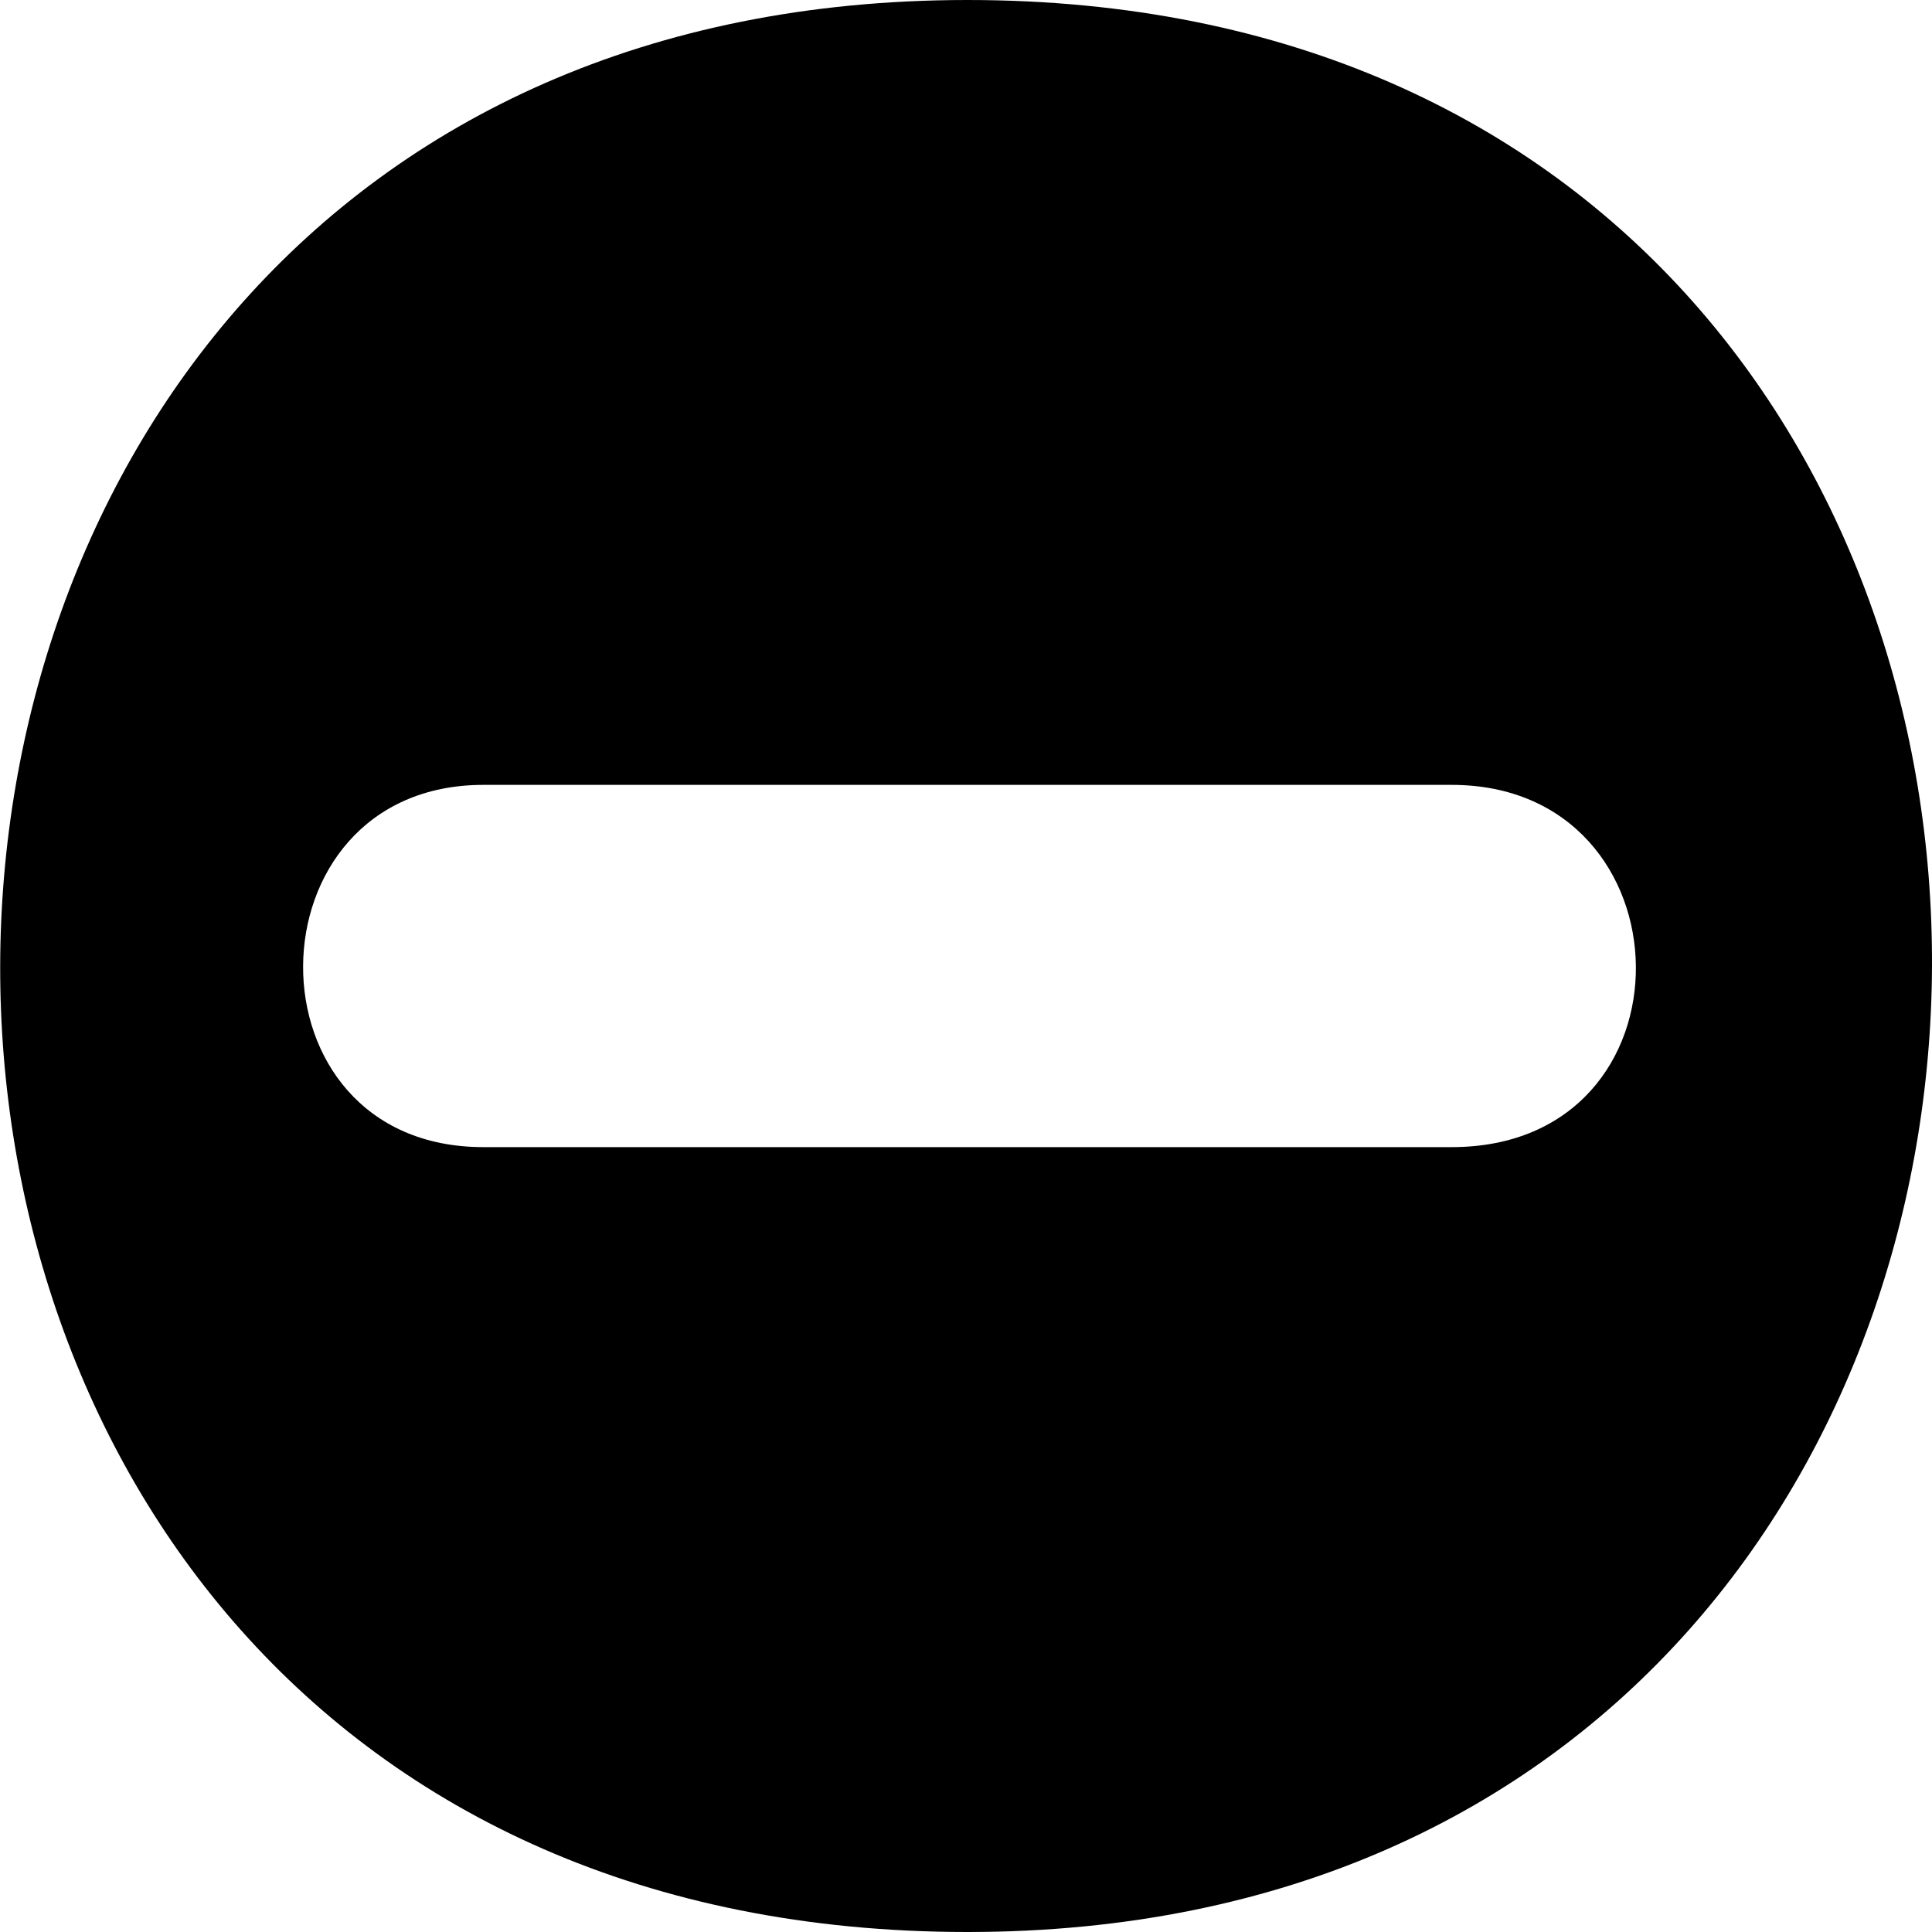
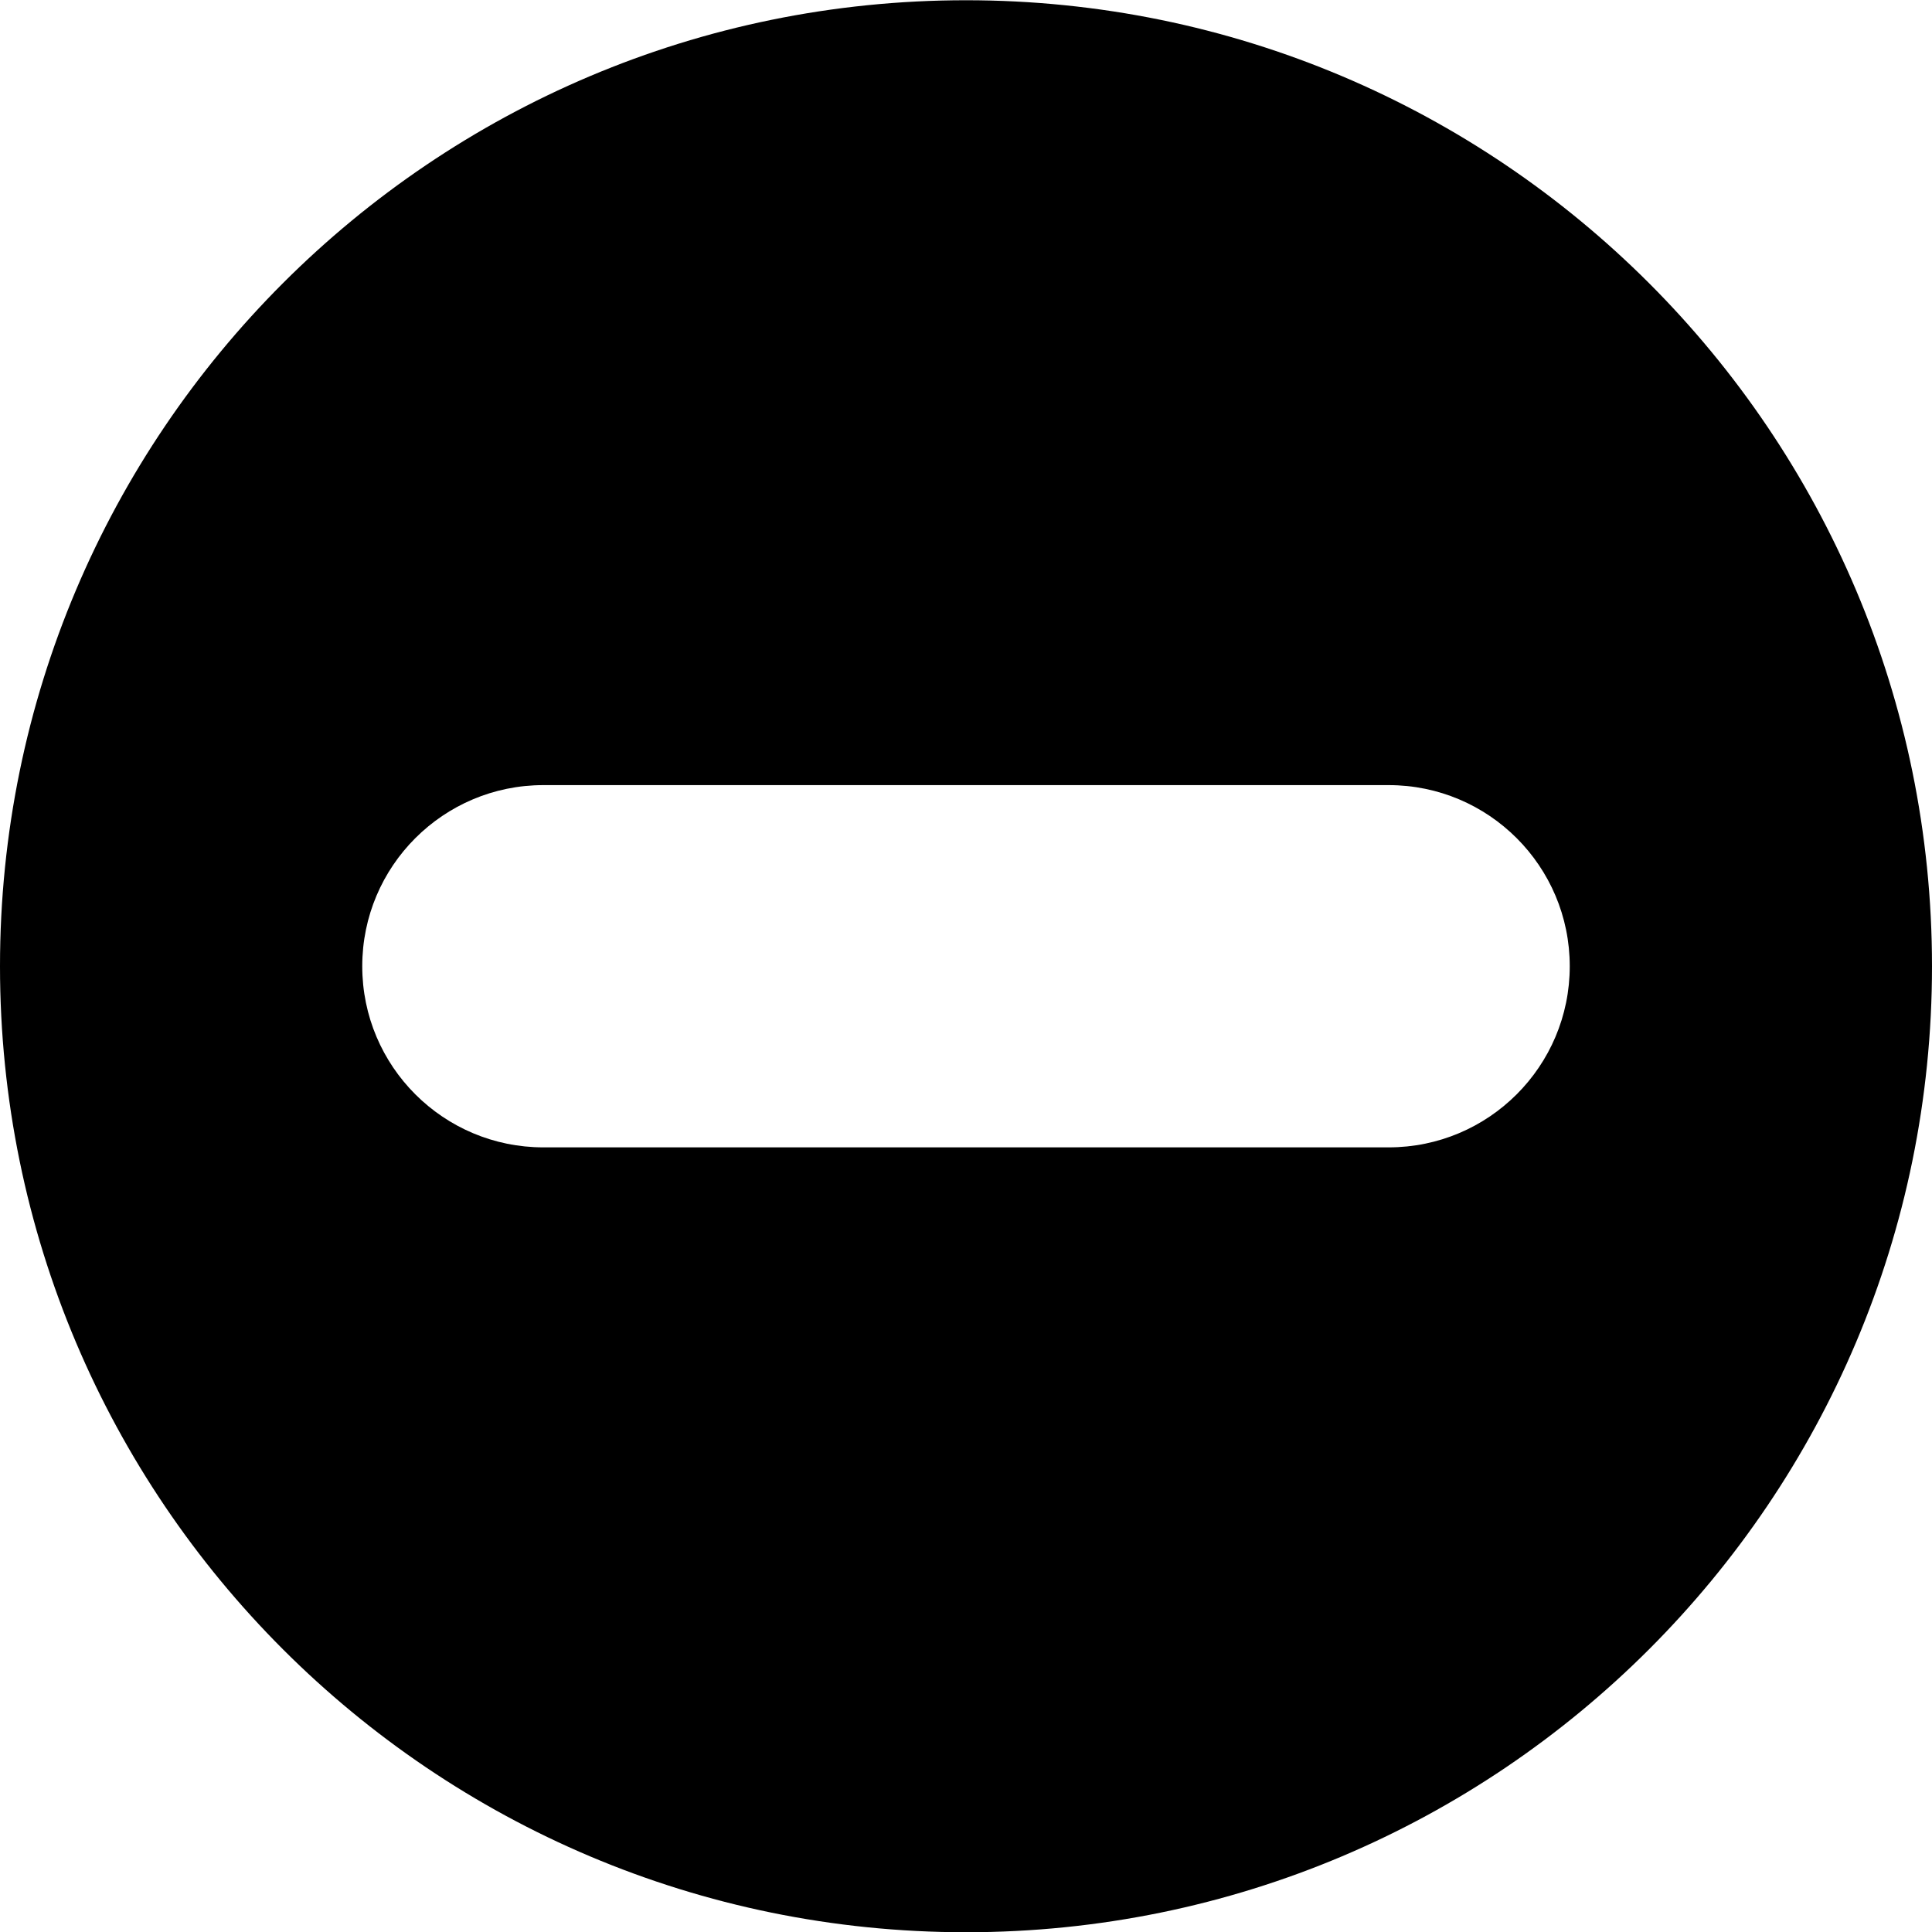
- <svg xmlns="http://www.w3.org/2000/svg" viewBox="0 0 512 512">
-   <path class="lexicon-icon-outline" d="M256.4,0c-340.8,0-342.8,512,0,512C595.2,512,599.2,0,256.4,0z M384.7,304H128.1c-64.2,0-63.2-96,0-96h256.6C448.8,208,450.8,304,384.7,304z" />
+ <svg xmlns="http://www.w3.org/2000/svg" viewBox="0 0 16 16">
+   <path class="lexicon-icon-outline" fill-rule="evenodd" clip-rule="evenodd" d="M8 .002a8 8 0 1 1 0 16 8 8 0 0 1 0-16Zm-3.5 6.5a1.5 1.5 0 0 0 0 3h7a1.5 1.5 0 0 0 0-3h-7Z" />
</svg>
